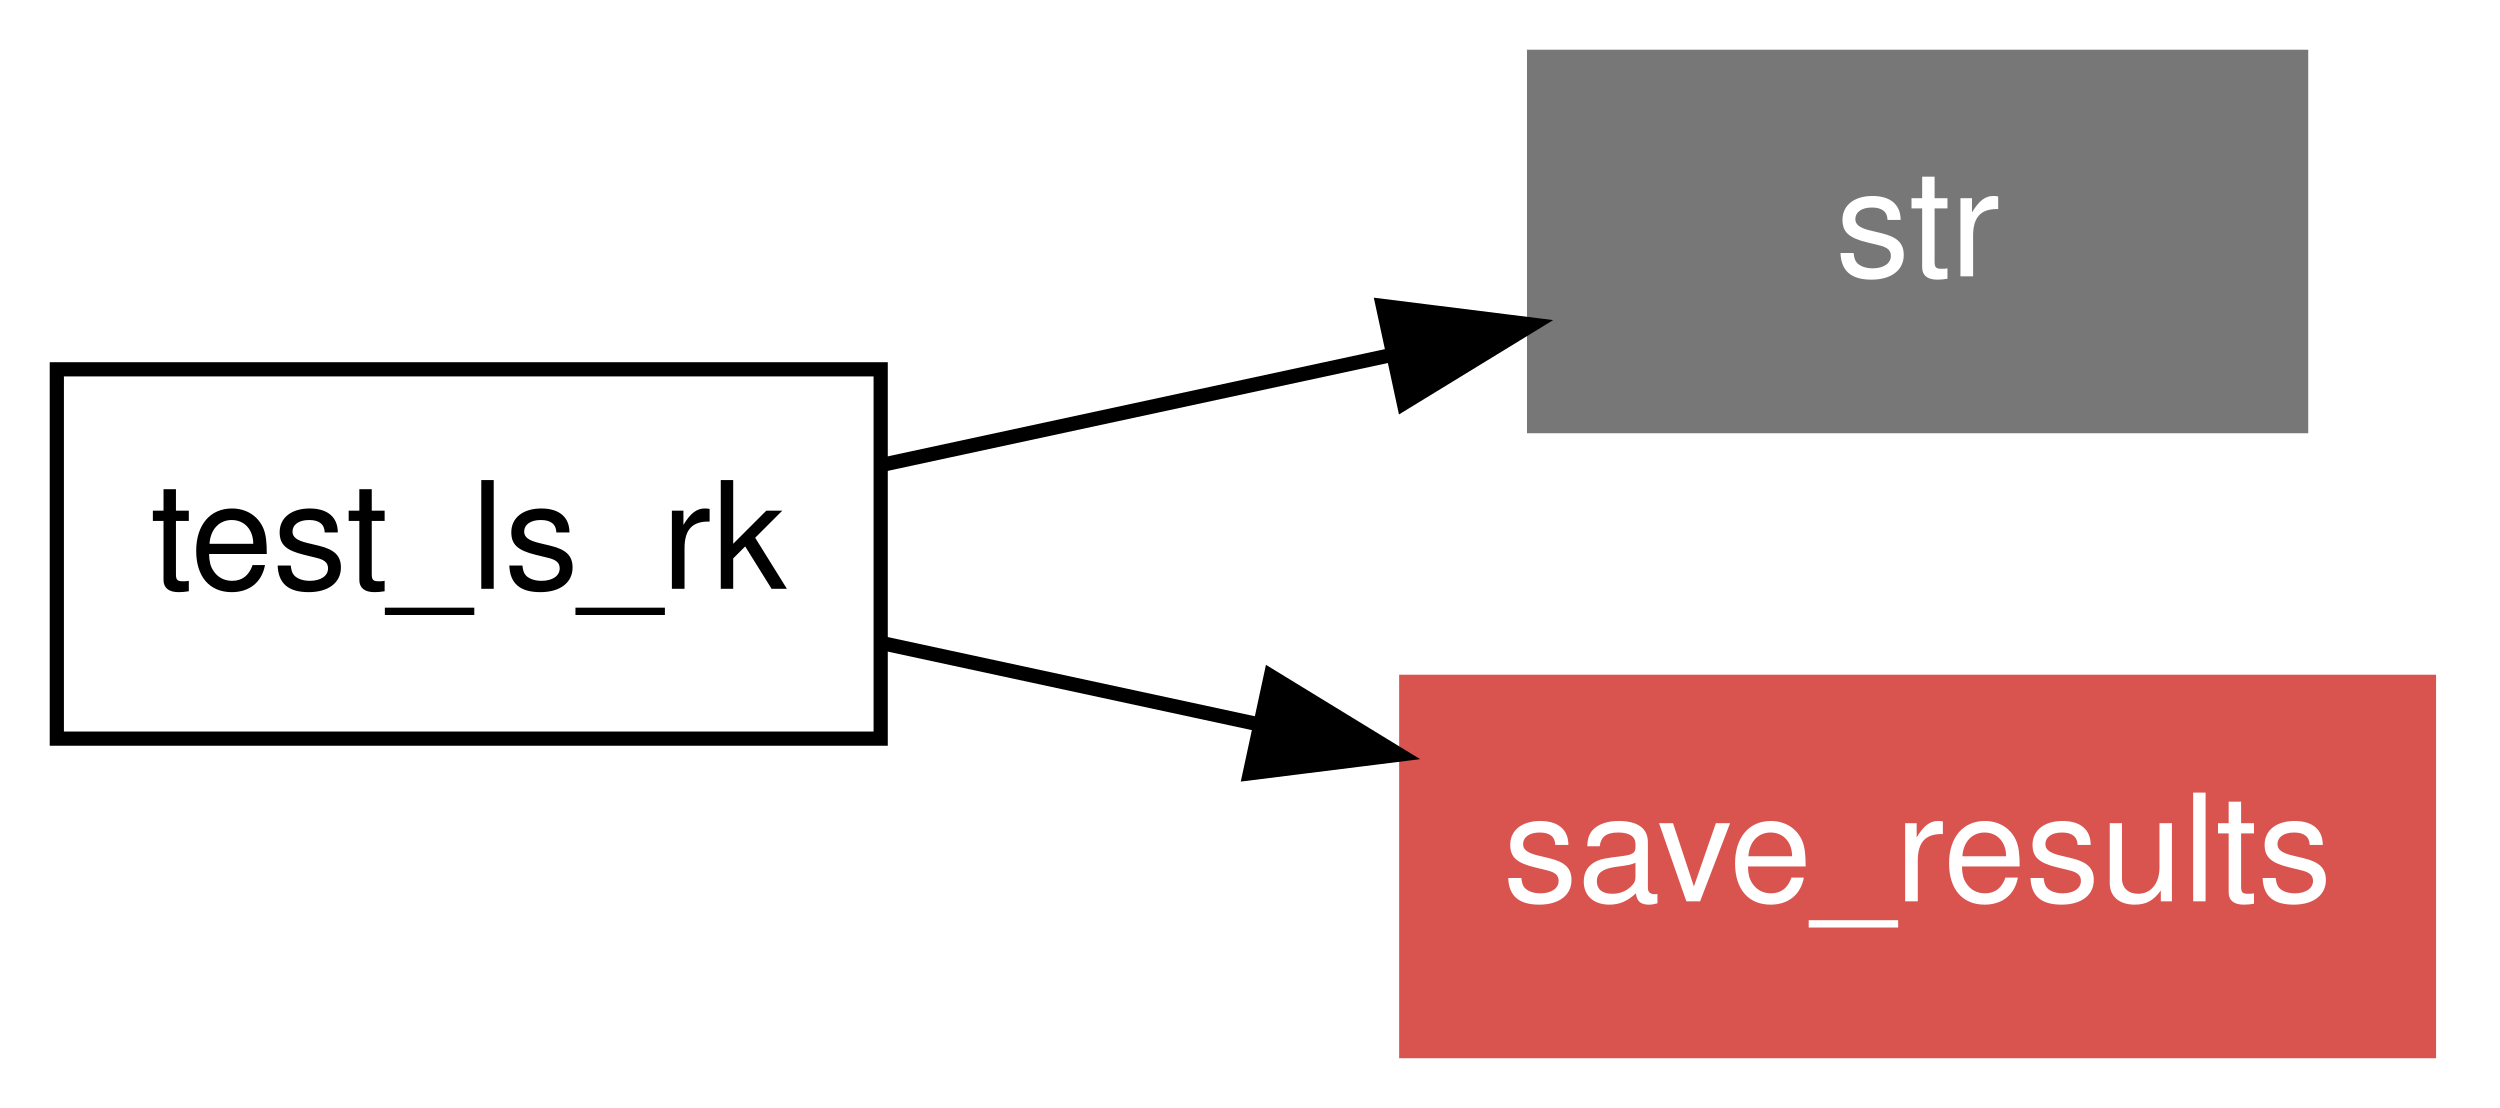
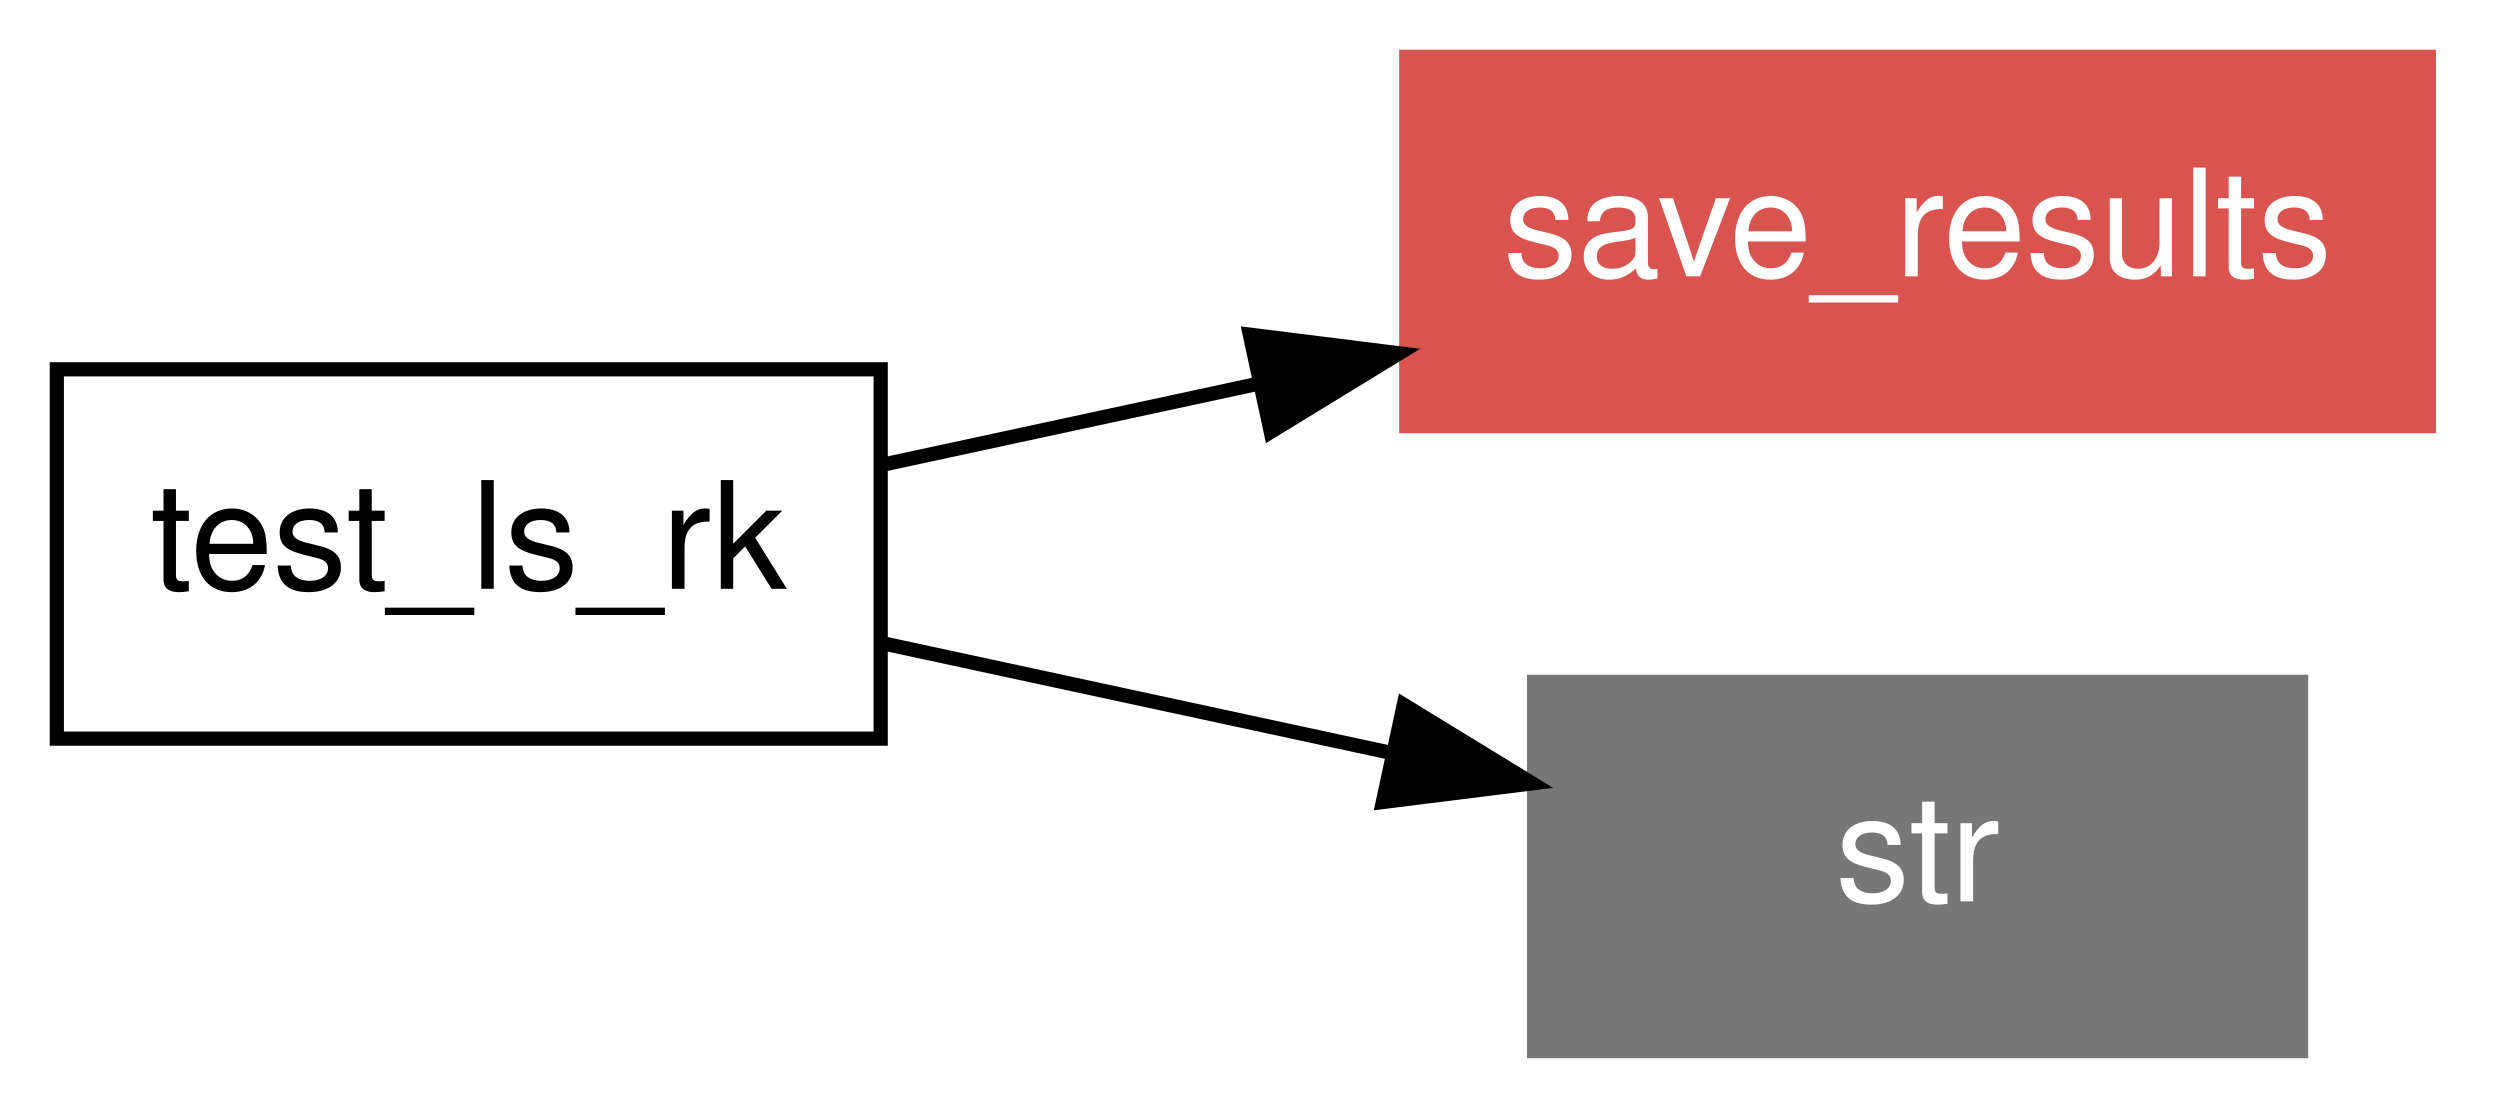
<svg xmlns="http://www.w3.org/2000/svg" xmlns:xlink="http://www.w3.org/1999/xlink" width="176pt" height="78pt" viewBox="0.00 0.00 176.00 78.00">
  <g id="graph1" class="graph" transform="scale(1 1) rotate(0) translate(4 74)">
    <polygon fill="white" stroke="white" points="-4,5 -4,-74 173,-74 173,5 -4,5" />
    <g id="node1" class="node">
      <polygon fill="none" stroke="black" points="58,-48 2.4869e-14,-48 0,-22 58,-22 58,-48" />
      <text text-anchor="middle" x="29" y="-32.55" font-family="Helvetica,sans-Serif" font-size="10.50">test_ls_rk</text>
    </g>
    <g id="node2" class="node">
-       <polygon fill="#777777" stroke="#777777" points="158,-70 104,-70 104,-44 158,-44 158,-70" />
-       <text text-anchor="middle" x="131" y="-54.55" font-family="Helvetica,sans-Serif" font-size="10.50" fill="white">str</text>
+       <a xlink:href="../proc/save_results%7E3.html" xlink:title="save_results">
+         <polygon fill="#d9534f" stroke="#d9534f" points="167,-70 95,-70 95,-44 167,-44 167,-70" />
+         <text text-anchor="middle" x="131" y="-54.55" font-family="Helvetica,sans-Serif" font-size="10.50" fill="white">save_results</text>
+       </a>
    </g>
    <g id="edge2" class="edge">
-       <path fill="none" stroke="black" d="M58.229,-41.304C69.339,-43.7 82.145,-46.463 93.888,-48.995" />
-       <polygon fill="black" stroke="black" points="93.352,-52.46 103.865,-51.147 94.827,-45.617 93.352,-52.46" />
+       <path fill="none" stroke="black" d="M58.229,-41.304C66.441,-43.076 75.581,-45.047 84.532,-46.977" />
+       <polygon fill="black" stroke="black" points="83.987,-50.44 94.5,-49.127 85.463,-43.598 83.987,-50.44" />
    </g>
    <g id="node3" class="node">
-       <a xlink:href="../proc/save_results%7E3.html" xlink:title="save_results">
-         <polygon fill="#d9534f" stroke="#d9534f" points="167,-26 95,-26 95,-1.24345e-14 167,-3.55271e-15 167,-26" />
-         <text text-anchor="middle" x="131" y="-10.55" font-family="Helvetica,sans-Serif" font-size="10.50" fill="white">save_results</text>
-       </a>
+       <polygon fill="#777777" stroke="#777777" points="158,-26 104,-26 104,-1.24345e-14 158,-3.55271e-15 158,-26" />
+       <text text-anchor="middle" x="131" y="-10.55" font-family="Helvetica,sans-Serif" font-size="10.50" fill="white">str</text>
    </g>
    <g id="edge4" class="edge">
-       <path fill="none" stroke="black" d="M58.229,-28.696C66.441,-26.924 75.581,-24.953 84.532,-23.023" />
-       <polygon fill="black" stroke="black" points="85.463,-26.402 94.5,-20.873 83.987,-19.56 85.463,-26.402" />
+       <path fill="none" stroke="black" d="M58.229,-28.696C69.339,-26.299 82.145,-23.537 93.888,-21.005" />
+       <polygon fill="black" stroke="black" points="94.827,-24.383 103.865,-18.853 93.352,-17.54 94.827,-24.383" />
    </g>
  </g>
</svg>
